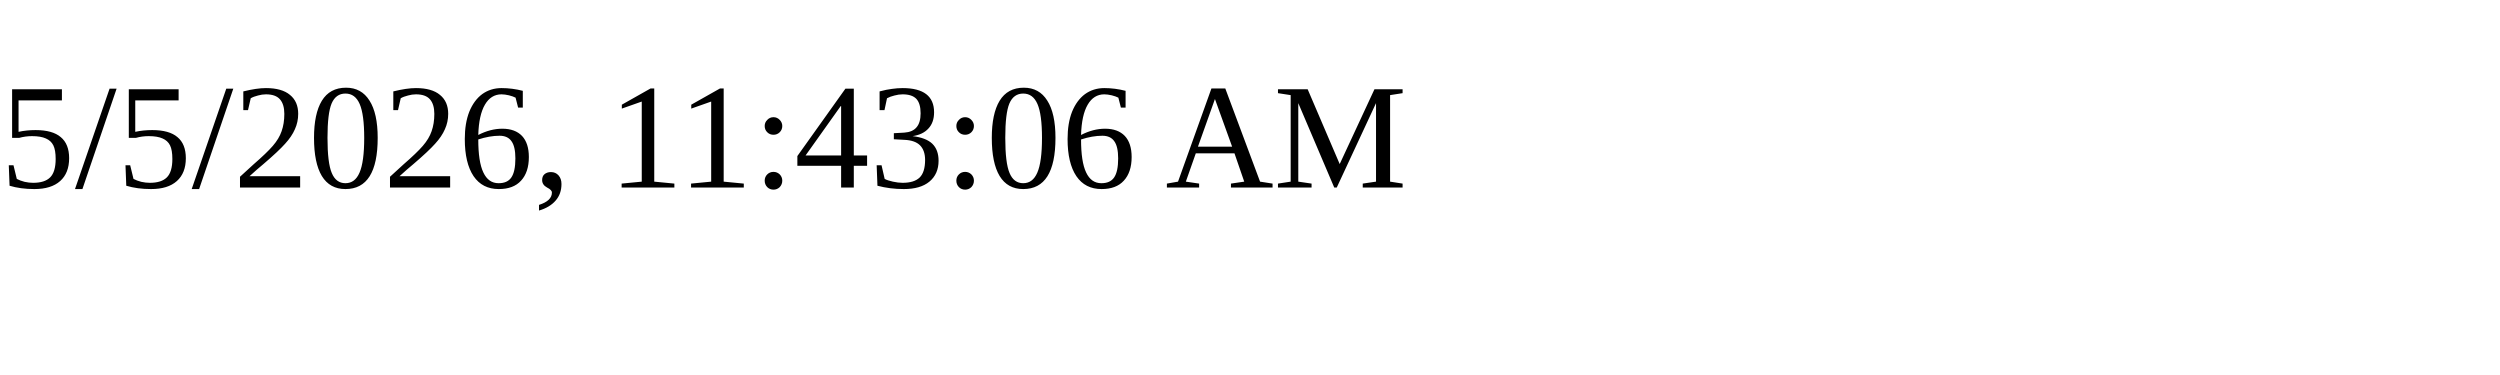
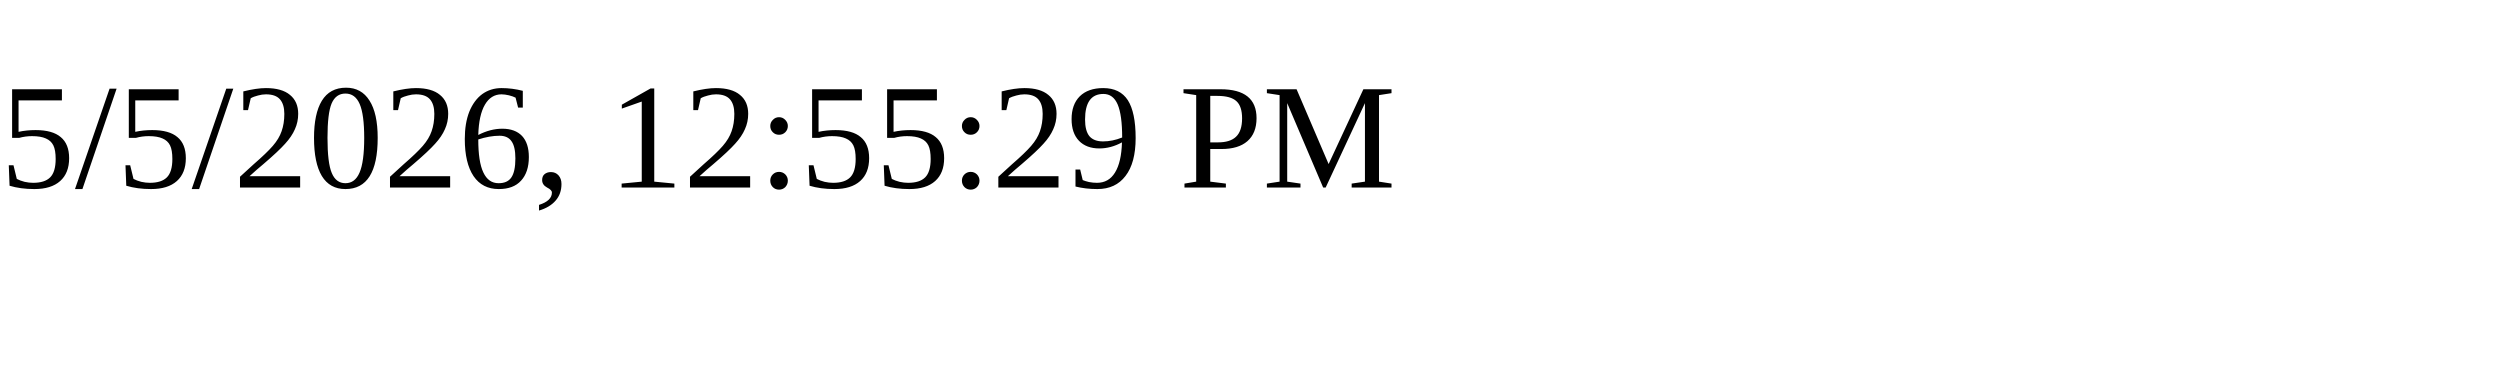
<svg xmlns="http://www.w3.org/2000/svg" height="30" width="200">
-   <text x="0" y="15">5/5/2026, 11:43:06 AM</text>
+   <text x="0" y="15">5/5/2026, 12:55:29 PM</text>
</svg>
